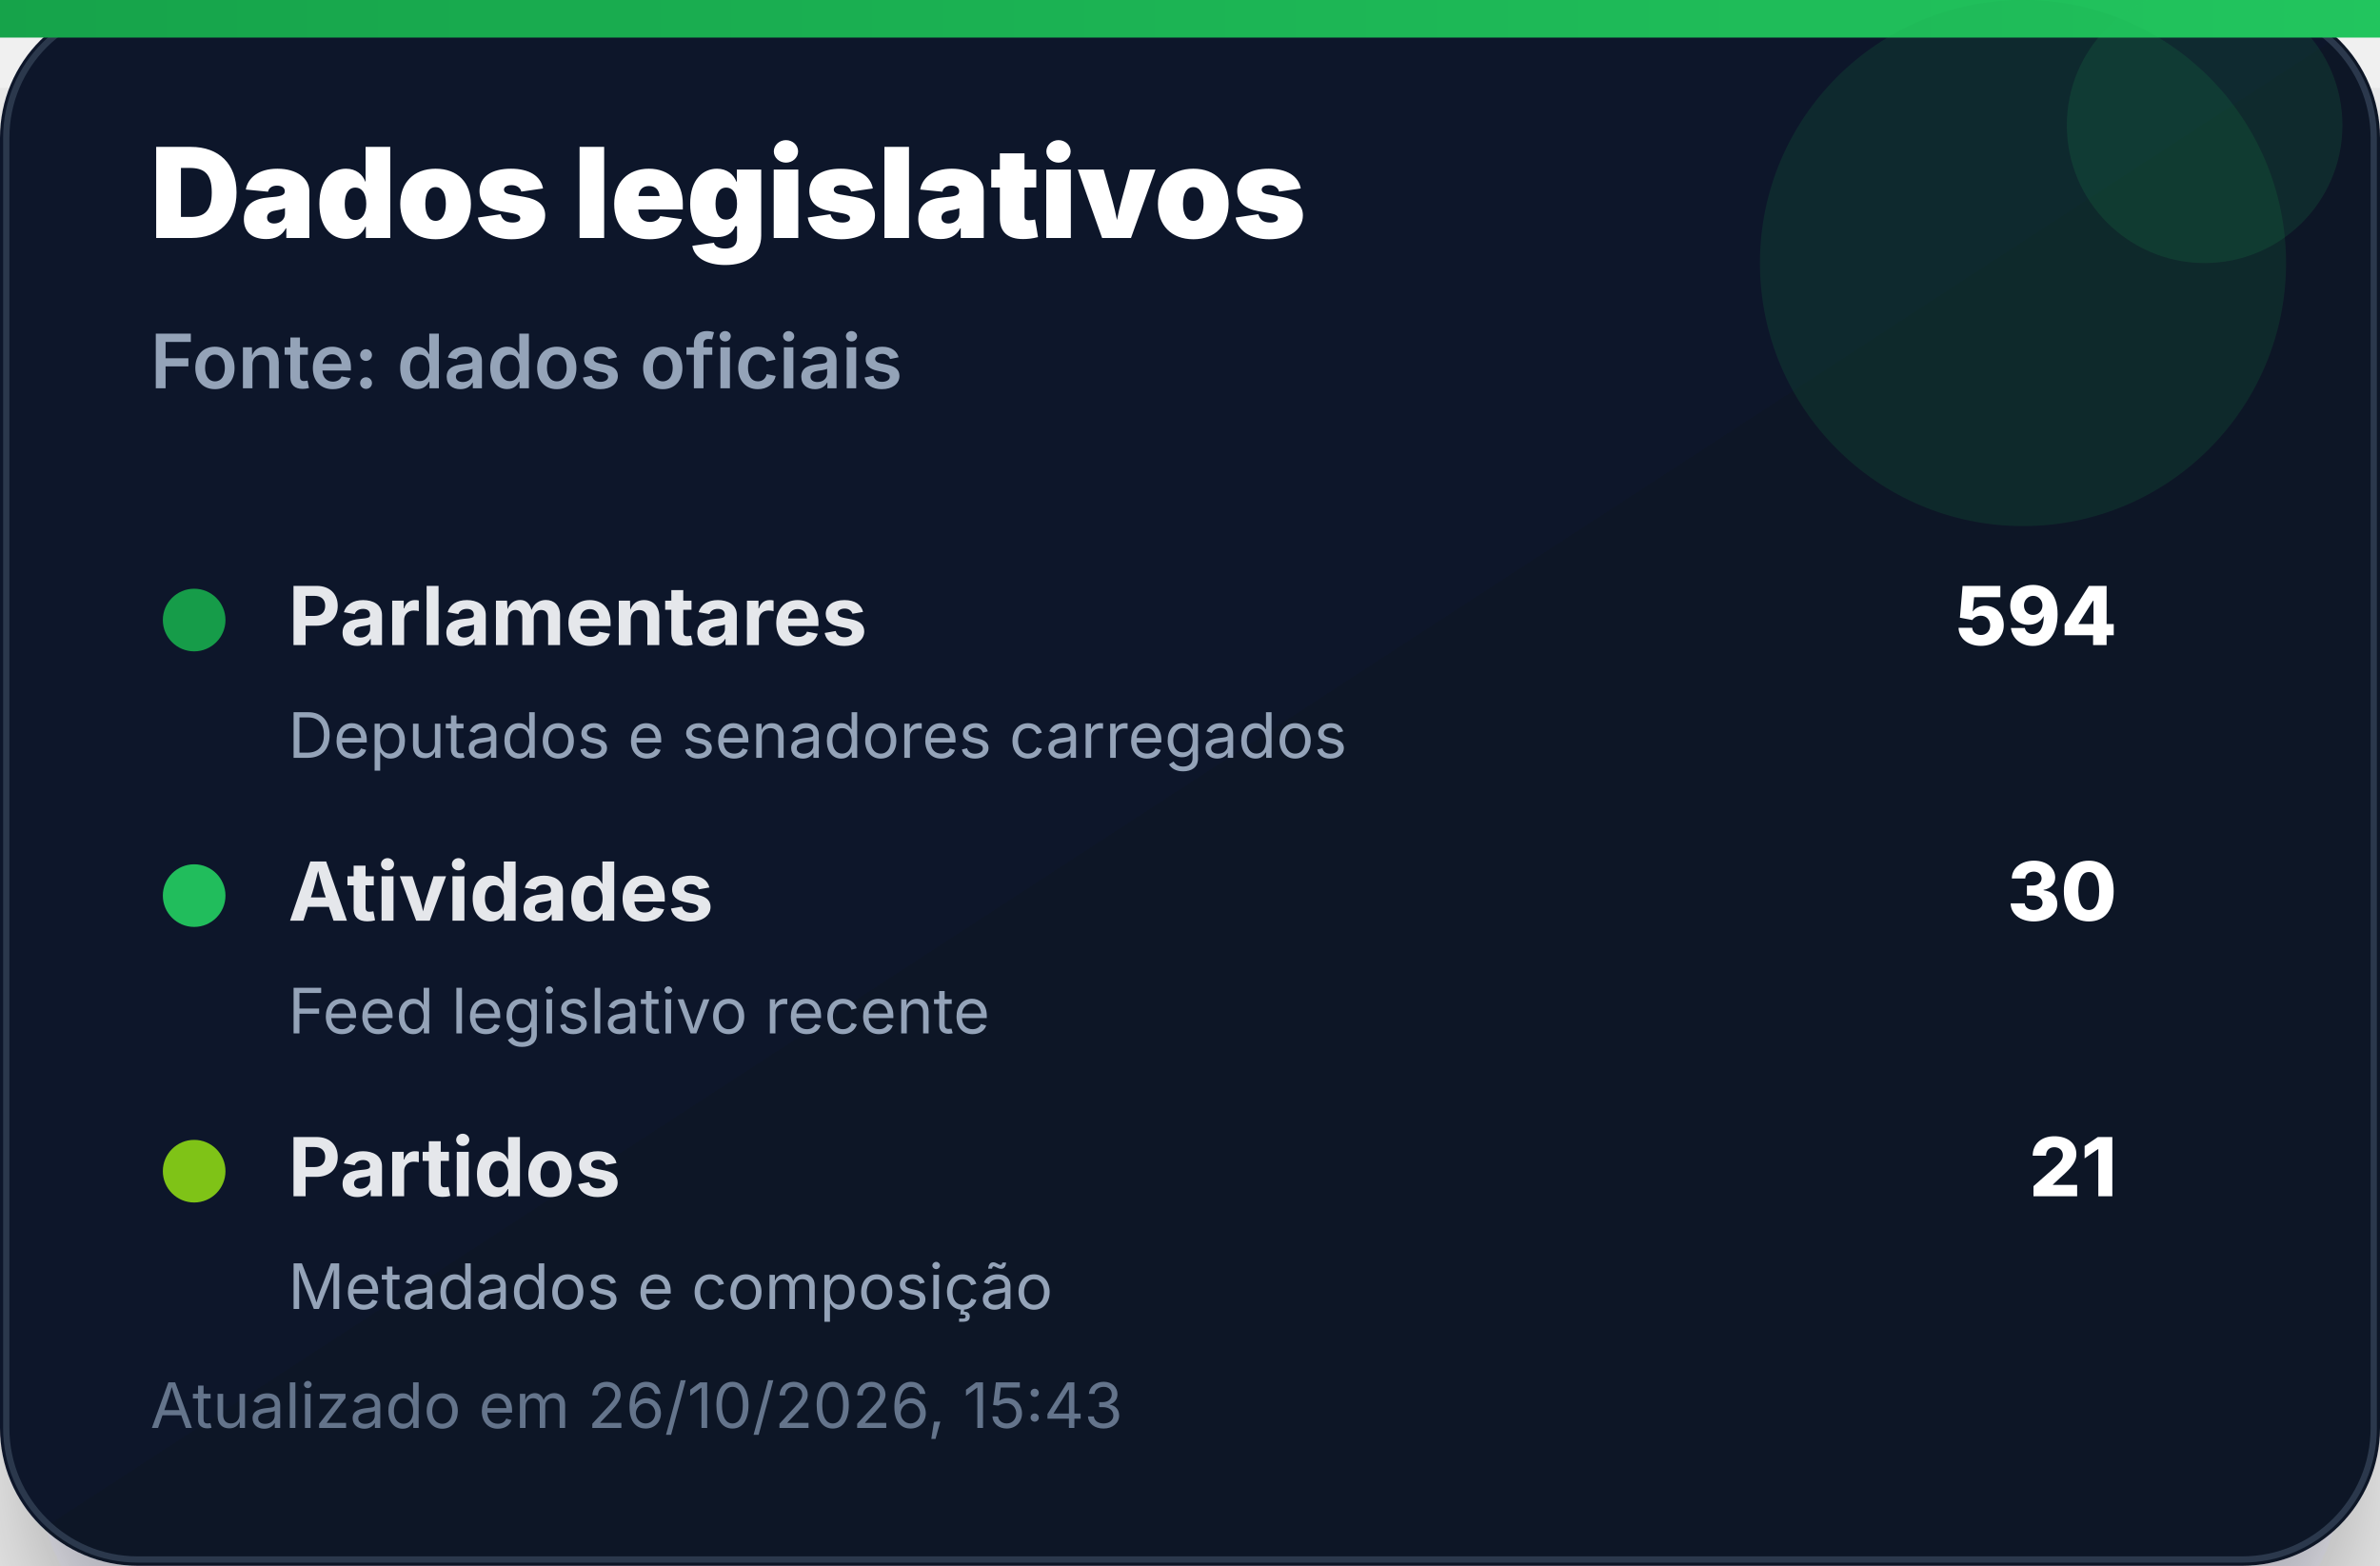
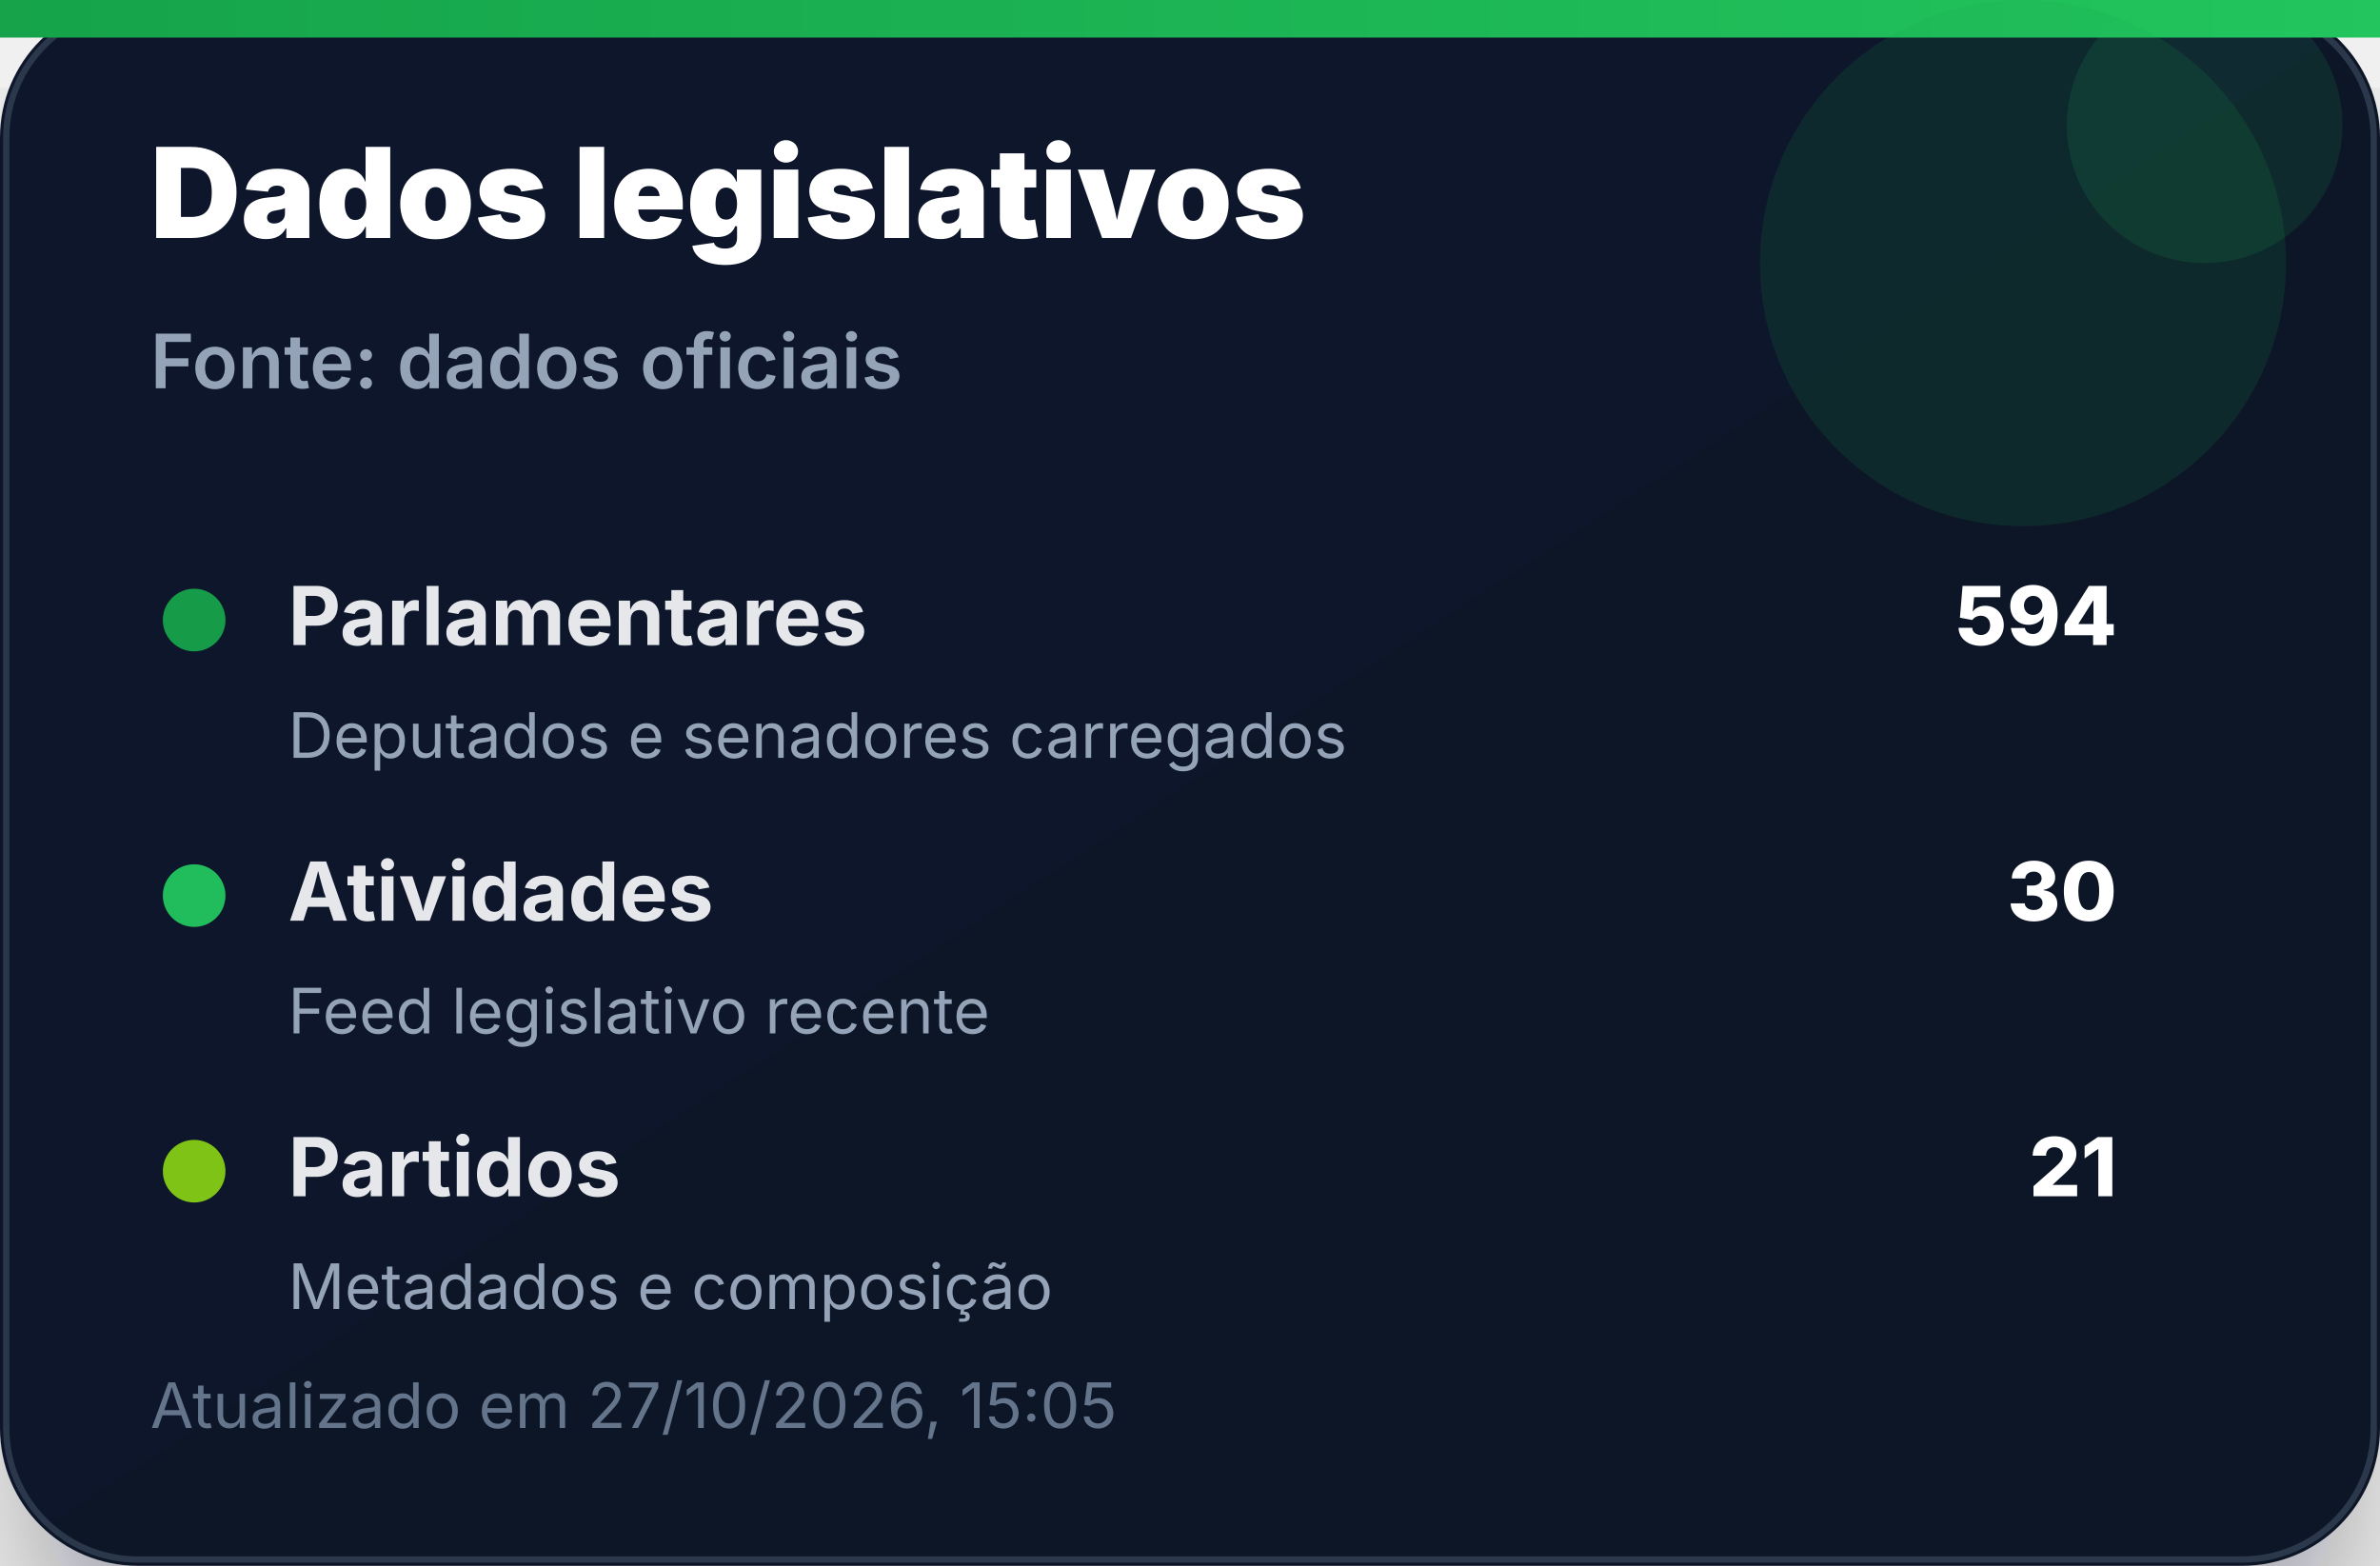
<svg xmlns="http://www.w3.org/2000/svg" width="380" height="250" viewBox="0 0 380 250" role="img" aria-label="Dados legislativos">
  <defs>
    <linearGradient id="bg" x1="0" x2="1" y1="0" y2="1">
      <stop offset="0%" stop-color="#0f172a" />
      <stop offset="100%" stop-color="#111827" />
    </linearGradient>
    <linearGradient id="accent" x1="0" x2="1">
      <stop offset="0%" stop-color="#16a34a" />
      <stop offset="100%" stop-color="#22c55e" />
    </linearGradient>
    <filter id="shadow" x="-20%" y="-20%" width="140%" height="140%">
      <feDropShadow dx="0" dy="14" stdDeviation="14" flood-color="#020617" flood-opacity="0.35" />
    </filter>
  </defs>
  <rect width="380" height="250" rx="22" fill="url(#bg)" filter="url(#shadow)" />
  <rect x="1" y="1" width="378" height="248" rx="21" fill="none" stroke="#334155" stroke-opacity="0.8" />
  <rect x="0" y="0" width="380" height="6" fill="url(#accent)" />
  <circle cx="323" cy="42" r="42" fill="#16a34a" opacity="0.14" />
  <circle cx="352" cy="20" r="22" fill="#22c55e" opacity="0.12" />
  <text x="24" y="38" font-family="Inter, Segoe UI, Arial, sans-serif" font-size="20" font-weight="900" fill="#ffffff">Dados legislativos</text>
  <text x="24" y="62" font-family="Inter, Segoe UI, Arial, sans-serif" font-size="12" font-weight="600" fill="#94a3b8">Fonte: dados oficiais</text>
  <g transform="translate(24 92)">
    <circle cx="7" cy="7" r="5" fill="#16a34a" opacity="0.95" />
    <text x="22" y="11" font-family="Inter, Segoe UI, Arial, sans-serif" font-size="13" font-weight="700" fill="#e5e7eb">Parlamentares</text>
    <text x="314" y="11" text-anchor="end" font-family="Inter, Segoe UI, Arial, sans-serif" font-size="13" font-weight="800" fill="#ffffff">594</text>
    <text x="22" y="29" font-family="Inter, Segoe UI, Arial, sans-serif" font-size="10" fill="#94a3b8">Deputados e senadores carregados</text>
  </g>
  <g transform="translate(24 136)">
    <circle cx="7" cy="7" r="5" fill="#22c55e" opacity="0.95" />
    <text x="22" y="11" font-family="Inter, Segoe UI, Arial, sans-serif" font-size="13" font-weight="700" fill="#e5e7eb">Atividades</text>
    <text x="314" y="11" text-anchor="end" font-family="Inter, Segoe UI, Arial, sans-serif" font-size="13" font-weight="800" fill="#ffffff">30</text>
    <text x="22" y="29" font-family="Inter, Segoe UI, Arial, sans-serif" font-size="10" fill="#94a3b8">Feed legislativo recente</text>
  </g>
  <g transform="translate(24 180)">
    <circle cx="7" cy="7" r="5" fill="#84cc16" opacity="0.95" />
    <text x="22" y="11" font-family="Inter, Segoe UI, Arial, sans-serif" font-size="13" font-weight="700" fill="#e5e7eb">Partidos</text>
    <text x="314" y="11" text-anchor="end" font-family="Inter, Segoe UI, Arial, sans-serif" font-size="13" font-weight="800" fill="#ffffff">21</text>
    <text x="22" y="29" font-family="Inter, Segoe UI, Arial, sans-serif" font-size="10" fill="#94a3b8">Metadados e composição</text>
  </g>
-   <text x="24" y="228" font-family="Inter, Segoe UI, Arial, sans-serif" font-size="10" fill="#64748b">Atualizado em 26/10/2026, 15:43</text>
+   <text x="24" y="228" font-family="Inter, Segoe UI, Arial, sans-serif" font-size="10" fill="#64748b">Atualizado em 27/10/2026, 15:05</text>
</svg>
